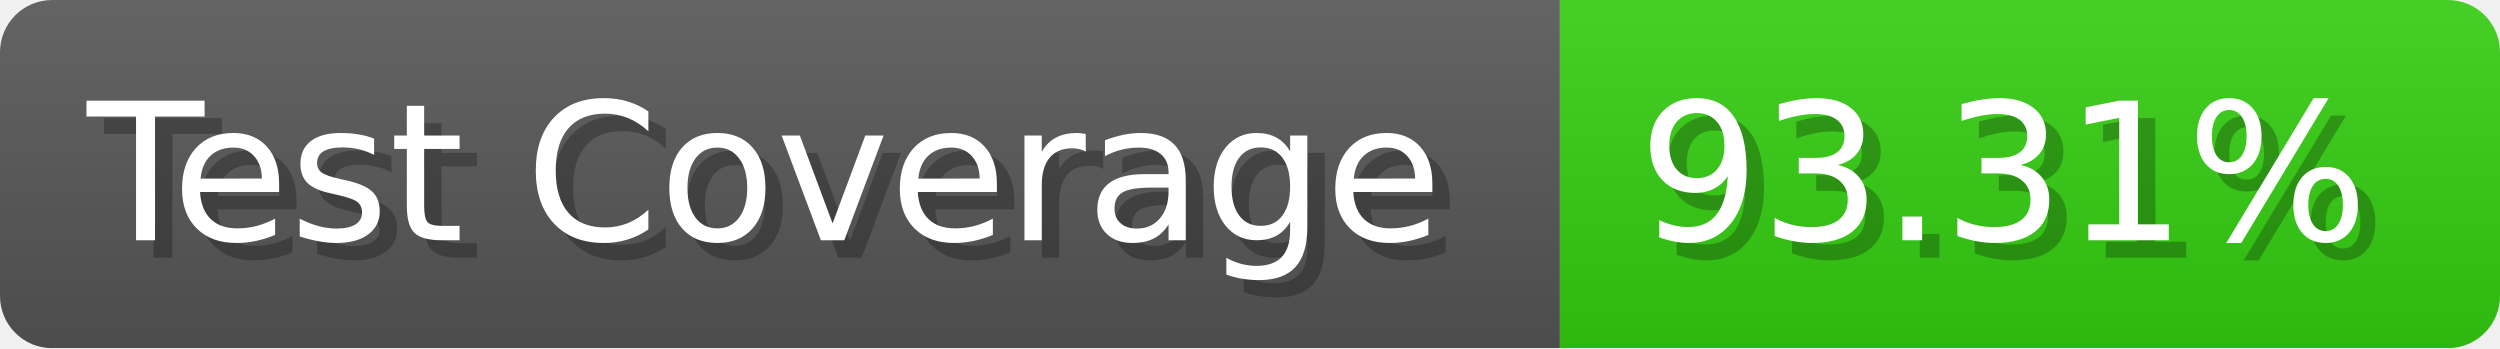
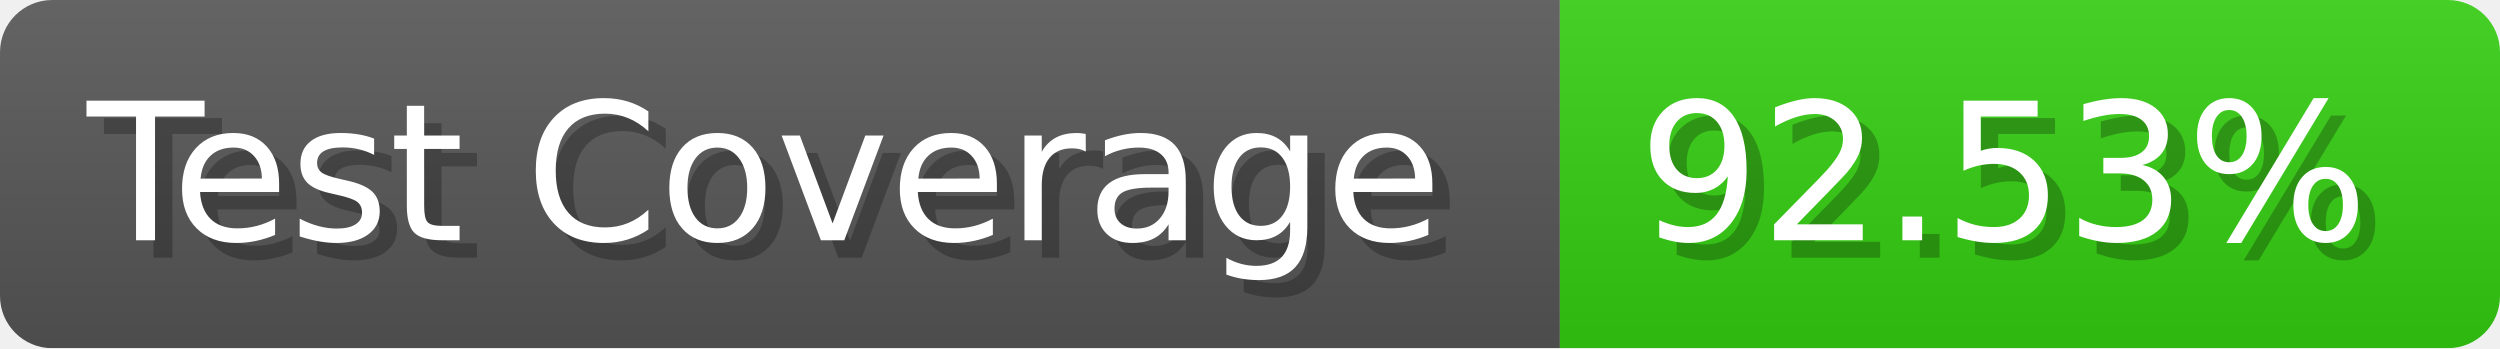
- <svg xmlns="http://www.w3.org/2000/svg" width="143.6" height="20" viewBox="0 0 1436 200" role="img" aria-label="Test Coverage: 93.31%">
+ <svg xmlns="http://www.w3.org/2000/svg" width="143.6" height="20" viewBox="0 0 1436 200" role="img" aria-label="Test Coverage: 92.53%">
  <linearGradient id="a" x2="0" y2="100%">
    <stop offset="0" stop-opacity=".1" stop-color="#EEE" />
    <stop offset="1" stop-opacity=".1" />
  </linearGradient>
  <mask id="m">
    <rect width="1436" height="200" rx="30" fill="#FFF" />
  </mask>
  <g mask="url(#m)">
    <rect width="896" height="200" fill="#555" />
    <rect width="540" height="200" fill="#3C1" x="896" />
    <rect width="1436" height="200" fill="url(#a)" />
  </g>
  <g aria-hidden="true" fill="#fff" text-anchor="start" font-family="Verdana,DejaVu Sans,sans-serif" font-size="110">
    <text x="60" y="148" textLength="796" fill="#000" opacity="0.25">Test Coverage</text>
    <text x="50" y="138" textLength="796">Test Coverage</text>
-     <text x="951" y="148" textLength="440" fill="#000" opacity="0.25">93.31%</text>
-     <text x="941" y="138" textLength="440">93.31%</text>
+     <text x="951" y="148" textLength="440" fill="#000" opacity="0.25">92.53%</text>
+     <text x="941" y="138" textLength="440">92.53%</text>
  </g>
</svg>
